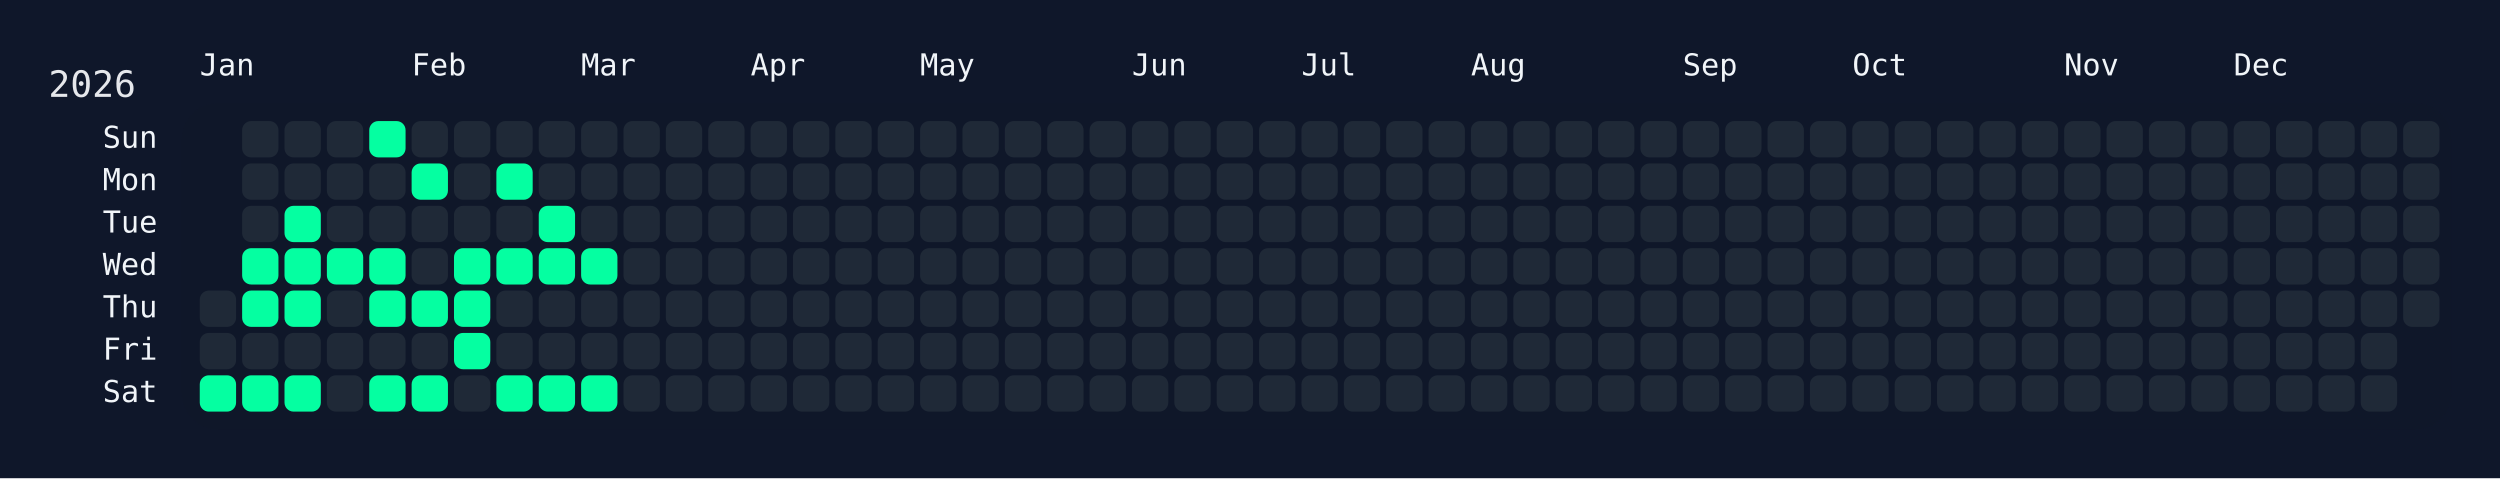
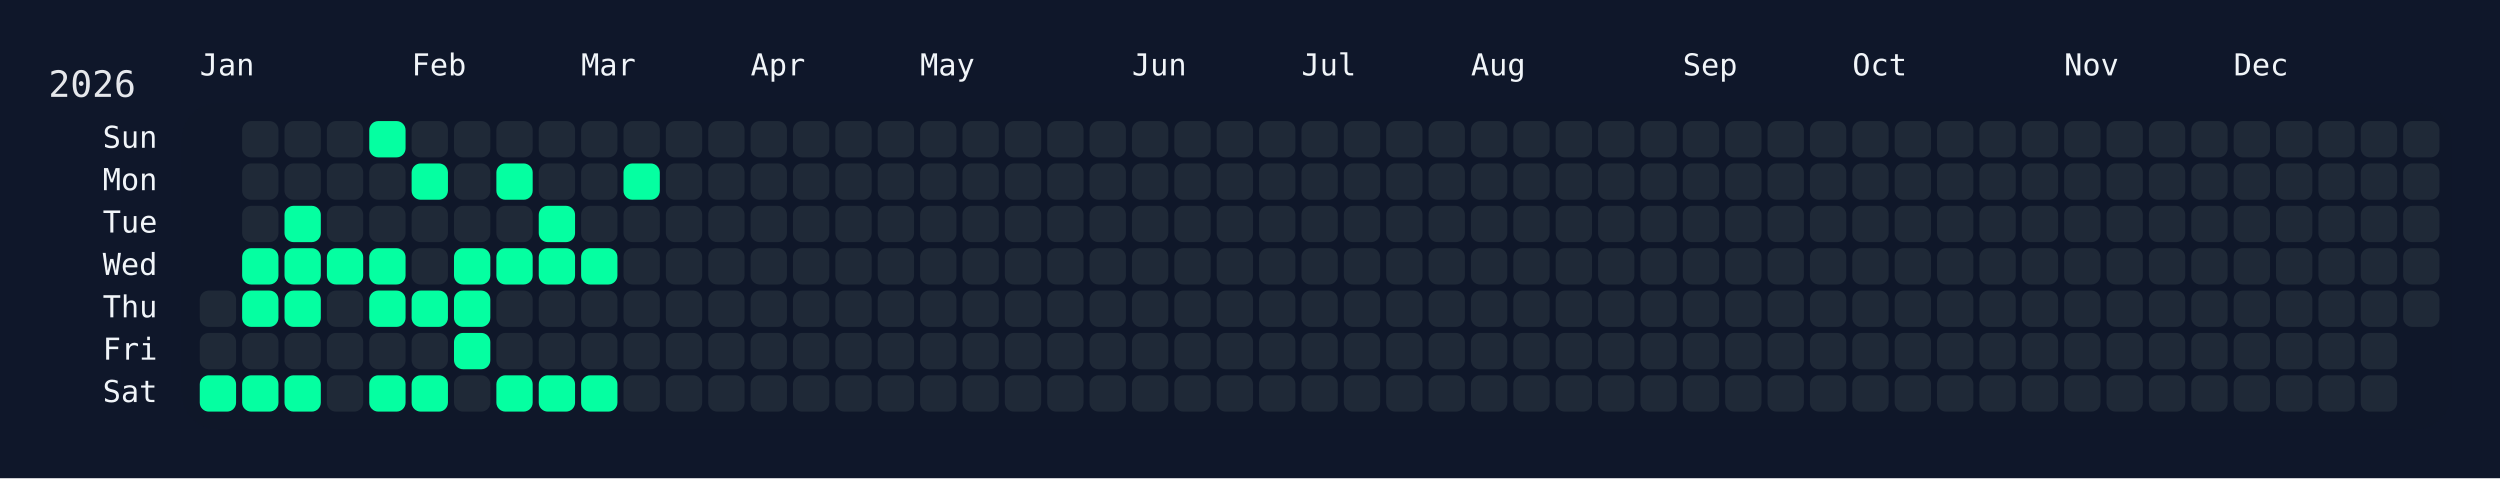
<svg xmlns="http://www.w3.org/2000/svg" width="826" height="158" viewBox="0 0 826 158">
  <rect width="826" height="158" fill="#0f172a" />
  <rect x="60" y="34" width="750" height="108" rx="12" ry="12" fill="rgba(15, 23, 42, 0.8)" />
  <text x="16" y="32" font-size="12" fill="#e5e7eb" font-family="JetBrains Mono, ui-monospace, SFMono-Regular, Menlo, Monaco, Consolas, monospace">2026</text>
  <text x="66" y="18" font-size="10" fill="#f1f5f9" font-family="JetBrains Mono, ui-monospace, SFMono-Regular, Menlo, Monaco, Consolas, monospace" dominant-baseline="hanging">Jan</text>
  <text x="136" y="18" font-size="10" fill="#f1f5f9" font-family="JetBrains Mono, ui-monospace, SFMono-Regular, Menlo, Monaco, Consolas, monospace" dominant-baseline="hanging">Feb</text>
  <text x="192" y="18" font-size="10" fill="#f1f5f9" font-family="JetBrains Mono, ui-monospace, SFMono-Regular, Menlo, Monaco, Consolas, monospace" dominant-baseline="hanging">Mar</text>
  <text x="248" y="18" font-size="10" fill="#f1f5f9" font-family="JetBrains Mono, ui-monospace, SFMono-Regular, Menlo, Monaco, Consolas, monospace" dominant-baseline="hanging">Apr</text>
  <text x="304" y="18" font-size="10" fill="#f1f5f9" font-family="JetBrains Mono, ui-monospace, SFMono-Regular, Menlo, Monaco, Consolas, monospace" dominant-baseline="hanging">May</text>
  <text x="374" y="18" font-size="10" fill="#f1f5f9" font-family="JetBrains Mono, ui-monospace, SFMono-Regular, Menlo, Monaco, Consolas, monospace" dominant-baseline="hanging">Jun</text>
  <text x="430" y="18" font-size="10" fill="#f1f5f9" font-family="JetBrains Mono, ui-monospace, SFMono-Regular, Menlo, Monaco, Consolas, monospace" dominant-baseline="hanging">Jul</text>
  <text x="486" y="18" font-size="10" fill="#f1f5f9" font-family="JetBrains Mono, ui-monospace, SFMono-Regular, Menlo, Monaco, Consolas, monospace" dominant-baseline="hanging">Aug</text>
  <text x="556" y="18" font-size="10" fill="#f1f5f9" font-family="JetBrains Mono, ui-monospace, SFMono-Regular, Menlo, Monaco, Consolas, monospace" dominant-baseline="hanging">Sep</text>
  <text x="612" y="18" font-size="10" fill="#f1f5f9" font-family="JetBrains Mono, ui-monospace, SFMono-Regular, Menlo, Monaco, Consolas, monospace" dominant-baseline="hanging">Oct</text>
  <text x="682" y="18" font-size="10" fill="#f1f5f9" font-family="JetBrains Mono, ui-monospace, SFMono-Regular, Menlo, Monaco, Consolas, monospace" dominant-baseline="hanging">Nov</text>
  <text x="738" y="18" font-size="10" fill="#f1f5f9" font-family="JetBrains Mono, ui-monospace, SFMono-Regular, Menlo, Monaco, Consolas, monospace" dominant-baseline="hanging">Dec</text>
  <text x="52" y="46.0" font-size="10" fill="#f1f5f9" font-family="JetBrains Mono, ui-monospace, SFMono-Regular, Menlo, Monaco, Consolas, monospace" text-anchor="end" dominant-baseline="middle">Sun</text>
  <text x="52" y="60.0" font-size="10" fill="#f1f5f9" font-family="JetBrains Mono, ui-monospace, SFMono-Regular, Menlo, Monaco, Consolas, monospace" text-anchor="end" dominant-baseline="middle">Mon</text>
  <text x="52" y="74.0" font-size="10" fill="#f1f5f9" font-family="JetBrains Mono, ui-monospace, SFMono-Regular, Menlo, Monaco, Consolas, monospace" text-anchor="end" dominant-baseline="middle">Tue</text>
  <text x="52" y="88.0" font-size="10" fill="#f1f5f9" font-family="JetBrains Mono, ui-monospace, SFMono-Regular, Menlo, Monaco, Consolas, monospace" text-anchor="end" dominant-baseline="middle">Wed</text>
  <text x="52" y="102.0" font-size="10" fill="#f1f5f9" font-family="JetBrains Mono, ui-monospace, SFMono-Regular, Menlo, Monaco, Consolas, monospace" text-anchor="end" dominant-baseline="middle">Thu</text>
  <text x="52" y="116.0" font-size="10" fill="#f1f5f9" font-family="JetBrains Mono, ui-monospace, SFMono-Regular, Menlo, Monaco, Consolas, monospace" text-anchor="end" dominant-baseline="middle">Fri</text>
  <text x="52" y="130.0" font-size="10" fill="#f1f5f9" font-family="JetBrains Mono, ui-monospace, SFMono-Regular, Menlo, Monaco, Consolas, monospace" text-anchor="end" dominant-baseline="middle">Sat</text>
  <g transform="translate(66,40)">
    <rect x="0" y="56" width="12" height="12" rx="3" ry="3" fill="#1f2937" data-date="2026-01-01" />
    <rect x="0" y="70" width="12" height="12" rx="3" ry="3" fill="#1f2937" data-date="2026-01-02" />
    <rect x="0" y="84" width="12" height="12" rx="3" ry="3" fill="#05ffa1" data-date="2026-01-03" />
    <rect x="14" y="0" width="12" height="12" rx="3" ry="3" fill="#1f2937" data-date="2026-01-04" />
    <rect x="14" y="14" width="12" height="12" rx="3" ry="3" fill="#1f2937" data-date="2026-01-05" />
    <rect x="14" y="28" width="12" height="12" rx="3" ry="3" fill="#1f2937" data-date="2026-01-06" />
    <rect x="14" y="42" width="12" height="12" rx="3" ry="3" fill="#05ffa1" data-date="2026-01-07" />
    <rect x="14" y="56" width="12" height="12" rx="3" ry="3" fill="#05ffa1" data-date="2026-01-08" />
    <rect x="14" y="70" width="12" height="12" rx="3" ry="3" fill="#1f2937" data-date="2026-01-09" />
    <rect x="14" y="84" width="12" height="12" rx="3" ry="3" fill="#05ffa1" data-date="2026-01-10" />
    <rect x="28" y="0" width="12" height="12" rx="3" ry="3" fill="#1f2937" data-date="2026-01-11" />
    <rect x="28" y="14" width="12" height="12" rx="3" ry="3" fill="#1f2937" data-date="2026-01-12" />
    <rect x="28" y="28" width="12" height="12" rx="3" ry="3" fill="#05ffa1" data-date="2026-01-13" />
    <rect x="28" y="42" width="12" height="12" rx="3" ry="3" fill="#05ffa1" data-date="2026-01-14" />
    <rect x="28" y="56" width="12" height="12" rx="3" ry="3" fill="#05ffa1" data-date="2026-01-15" />
    <rect x="28" y="70" width="12" height="12" rx="3" ry="3" fill="#1f2937" data-date="2026-01-16" />
    <rect x="28" y="84" width="12" height="12" rx="3" ry="3" fill="#05ffa1" data-date="2026-01-17" />
    <rect x="42" y="0" width="12" height="12" rx="3" ry="3" fill="#1f2937" data-date="2026-01-18" />
    <rect x="42" y="14" width="12" height="12" rx="3" ry="3" fill="#1f2937" data-date="2026-01-19" />
    <rect x="42" y="28" width="12" height="12" rx="3" ry="3" fill="#1f2937" data-date="2026-01-20" />
    <rect x="42" y="42" width="12" height="12" rx="3" ry="3" fill="#05ffa1" data-date="2026-01-21" />
    <rect x="42" y="56" width="12" height="12" rx="3" ry="3" fill="#1f2937" data-date="2026-01-22" />
    <rect x="42" y="70" width="12" height="12" rx="3" ry="3" fill="#1f2937" data-date="2026-01-23" />
    <rect x="42" y="84" width="12" height="12" rx="3" ry="3" fill="#1f2937" data-date="2026-01-24" />
    <rect x="56" y="0" width="12" height="12" rx="3" ry="3" fill="#05ffa1" data-date="2026-01-25" />
    <rect x="56" y="14" width="12" height="12" rx="3" ry="3" fill="#1f2937" data-date="2026-01-26" />
    <rect x="56" y="28" width="12" height="12" rx="3" ry="3" fill="#1f2937" data-date="2026-01-27" />
    <rect x="56" y="42" width="12" height="12" rx="3" ry="3" fill="#05ffa1" data-date="2026-01-28" />
    <rect x="56" y="56" width="12" height="12" rx="3" ry="3" fill="#05ffa1" data-date="2026-01-29" />
    <rect x="56" y="70" width="12" height="12" rx="3" ry="3" fill="#1f2937" data-date="2026-01-30" />
    <rect x="56" y="84" width="12" height="12" rx="3" ry="3" fill="#05ffa1" data-date="2026-01-31" />
    <rect x="70" y="0" width="12" height="12" rx="3" ry="3" fill="#1f2937" data-date="2026-02-01" />
    <rect x="70" y="14" width="12" height="12" rx="3" ry="3" fill="#05ffa1" data-date="2026-02-02" />
    <rect x="70" y="28" width="12" height="12" rx="3" ry="3" fill="#1f2937" data-date="2026-02-03" />
    <rect x="70" y="42" width="12" height="12" rx="3" ry="3" fill="#1f2937" data-date="2026-02-04" />
    <rect x="70" y="56" width="12" height="12" rx="3" ry="3" fill="#05ffa1" data-date="2026-02-05" />
    <rect x="70" y="70" width="12" height="12" rx="3" ry="3" fill="#1f2937" data-date="2026-02-06" />
    <rect x="70" y="84" width="12" height="12" rx="3" ry="3" fill="#05ffa1" data-date="2026-02-07" />
    <rect x="84" y="0" width="12" height="12" rx="3" ry="3" fill="#1f2937" data-date="2026-02-08" />
    <rect x="84" y="14" width="12" height="12" rx="3" ry="3" fill="#1f2937" data-date="2026-02-09" />
    <rect x="84" y="28" width="12" height="12" rx="3" ry="3" fill="#1f2937" data-date="2026-02-10" />
    <rect x="84" y="42" width="12" height="12" rx="3" ry="3" fill="#05ffa1" data-date="2026-02-11" />
    <rect x="84" y="56" width="12" height="12" rx="3" ry="3" fill="#05ffa1" data-date="2026-02-12" />
    <rect x="84" y="70" width="12" height="12" rx="3" ry="3" fill="#05ffa1" data-date="2026-02-13" />
    <rect x="84" y="84" width="12" height="12" rx="3" ry="3" fill="#1f2937" data-date="2026-02-14" />
    <rect x="98" y="0" width="12" height="12" rx="3" ry="3" fill="#1f2937" data-date="2026-02-15" />
    <rect x="98" y="14" width="12" height="12" rx="3" ry="3" fill="#05ffa1" data-date="2026-02-16" />
    <rect x="98" y="28" width="12" height="12" rx="3" ry="3" fill="#1f2937" data-date="2026-02-17" />
    <rect x="98" y="42" width="12" height="12" rx="3" ry="3" fill="#05ffa1" data-date="2026-02-18" />
    <rect x="98" y="56" width="12" height="12" rx="3" ry="3" fill="#1f2937" data-date="2026-02-19" />
    <rect x="98" y="70" width="12" height="12" rx="3" ry="3" fill="#1f2937" data-date="2026-02-20" />
    <rect x="98" y="84" width="12" height="12" rx="3" ry="3" fill="#05ffa1" data-date="2026-02-21" />
    <rect x="112" y="0" width="12" height="12" rx="3" ry="3" fill="#1f2937" data-date="2026-02-22" />
    <rect x="112" y="14" width="12" height="12" rx="3" ry="3" fill="#1f2937" data-date="2026-02-23" />
    <rect x="112" y="28" width="12" height="12" rx="3" ry="3" fill="#05ffa1" data-date="2026-02-24" />
    <rect x="112" y="42" width="12" height="12" rx="3" ry="3" fill="#05ffa1" data-date="2026-02-25" />
    <rect x="112" y="56" width="12" height="12" rx="3" ry="3" fill="#1f2937" data-date="2026-02-26" />
    <rect x="112" y="70" width="12" height="12" rx="3" ry="3" fill="#1f2937" data-date="2026-02-27" />
    <rect x="112" y="84" width="12" height="12" rx="3" ry="3" fill="#05ffa1" data-date="2026-02-28" />
    <rect x="126" y="0" width="12" height="12" rx="3" ry="3" fill="#1f2937" data-date="2026-03-01" />
    <rect x="126" y="14" width="12" height="12" rx="3" ry="3" fill="#1f2937" data-date="2026-03-02" />
    <rect x="126" y="28" width="12" height="12" rx="3" ry="3" fill="#1f2937" data-date="2026-03-03" />
    <rect x="126" y="42" width="12" height="12" rx="3" ry="3" fill="#05ffa1" data-date="2026-03-04" />
    <rect x="126" y="56" width="12" height="12" rx="3" ry="3" fill="#1f2937" data-date="2026-03-05" />
    <rect x="126" y="70" width="12" height="12" rx="3" ry="3" fill="#1f2937" data-date="2026-03-06" />
    <rect x="126" y="84" width="12" height="12" rx="3" ry="3" fill="#05ffa1" data-date="2026-03-07" />
    <rect x="140" y="0" width="12" height="12" rx="3" ry="3" fill="#1f2937" data-date="2026-03-08" />
-     <rect x="140" y="14" width="12" height="12" rx="3" ry="3" fill="#1f2937" data-date="2026-03-09" />
+     <rect x="140" y="14" width="12" height="12" rx="3" ry="3" fill="#05ffa1" data-date="2026-03-09" />
    <rect x="140" y="28" width="12" height="12" rx="3" ry="3" fill="#1f2937" data-date="2026-03-10" />
    <rect x="140" y="42" width="12" height="12" rx="3" ry="3" fill="#1f2937" data-date="2026-03-11" />
    <rect x="140" y="56" width="12" height="12" rx="3" ry="3" fill="#1f2937" data-date="2026-03-12" />
    <rect x="140" y="70" width="12" height="12" rx="3" ry="3" fill="#1f2937" data-date="2026-03-13" />
    <rect x="140" y="84" width="12" height="12" rx="3" ry="3" fill="#1f2937" data-date="2026-03-14" />
    <rect x="154" y="0" width="12" height="12" rx="3" ry="3" fill="#1f2937" data-date="2026-03-15" />
    <rect x="154" y="14" width="12" height="12" rx="3" ry="3" fill="#1f2937" data-date="2026-03-16" />
    <rect x="154" y="28" width="12" height="12" rx="3" ry="3" fill="#1f2937" data-date="2026-03-17" />
    <rect x="154" y="42" width="12" height="12" rx="3" ry="3" fill="#1f2937" data-date="2026-03-18" />
    <rect x="154" y="56" width="12" height="12" rx="3" ry="3" fill="#1f2937" data-date="2026-03-19" />
    <rect x="154" y="70" width="12" height="12" rx="3" ry="3" fill="#1f2937" data-date="2026-03-20" />
    <rect x="154" y="84" width="12" height="12" rx="3" ry="3" fill="#1f2937" data-date="2026-03-21" />
    <rect x="168" y="0" width="12" height="12" rx="3" ry="3" fill="#1f2937" data-date="2026-03-22" />
    <rect x="168" y="14" width="12" height="12" rx="3" ry="3" fill="#1f2937" data-date="2026-03-23" />
    <rect x="168" y="28" width="12" height="12" rx="3" ry="3" fill="#1f2937" data-date="2026-03-24" />
    <rect x="168" y="42" width="12" height="12" rx="3" ry="3" fill="#1f2937" data-date="2026-03-25" />
    <rect x="168" y="56" width="12" height="12" rx="3" ry="3" fill="#1f2937" data-date="2026-03-26" />
    <rect x="168" y="70" width="12" height="12" rx="3" ry="3" fill="#1f2937" data-date="2026-03-27" />
    <rect x="168" y="84" width="12" height="12" rx="3" ry="3" fill="#1f2937" data-date="2026-03-28" />
    <rect x="182" y="0" width="12" height="12" rx="3" ry="3" fill="#1f2937" data-date="2026-03-29" />
    <rect x="182" y="14" width="12" height="12" rx="3" ry="3" fill="#1f2937" data-date="2026-03-30" />
    <rect x="182" y="28" width="12" height="12" rx="3" ry="3" fill="#1f2937" data-date="2026-03-31" />
    <rect x="182" y="42" width="12" height="12" rx="3" ry="3" fill="#1f2937" data-date="2026-04-01" />
    <rect x="182" y="56" width="12" height="12" rx="3" ry="3" fill="#1f2937" data-date="2026-04-02" />
    <rect x="182" y="70" width="12" height="12" rx="3" ry="3" fill="#1f2937" data-date="2026-04-03" />
    <rect x="182" y="84" width="12" height="12" rx="3" ry="3" fill="#1f2937" data-date="2026-04-04" />
    <rect x="196" y="0" width="12" height="12" rx="3" ry="3" fill="#1f2937" data-date="2026-04-05" />
    <rect x="196" y="14" width="12" height="12" rx="3" ry="3" fill="#1f2937" data-date="2026-04-06" />
    <rect x="196" y="28" width="12" height="12" rx="3" ry="3" fill="#1f2937" data-date="2026-04-07" />
    <rect x="196" y="42" width="12" height="12" rx="3" ry="3" fill="#1f2937" data-date="2026-04-08" />
    <rect x="196" y="56" width="12" height="12" rx="3" ry="3" fill="#1f2937" data-date="2026-04-09" />
    <rect x="196" y="70" width="12" height="12" rx="3" ry="3" fill="#1f2937" data-date="2026-04-10" />
    <rect x="196" y="84" width="12" height="12" rx="3" ry="3" fill="#1f2937" data-date="2026-04-11" />
    <rect x="210" y="0" width="12" height="12" rx="3" ry="3" fill="#1f2937" data-date="2026-04-12" />
    <rect x="210" y="14" width="12" height="12" rx="3" ry="3" fill="#1f2937" data-date="2026-04-13" />
    <rect x="210" y="28" width="12" height="12" rx="3" ry="3" fill="#1f2937" data-date="2026-04-14" />
    <rect x="210" y="42" width="12" height="12" rx="3" ry="3" fill="#1f2937" data-date="2026-04-15" />
    <rect x="210" y="56" width="12" height="12" rx="3" ry="3" fill="#1f2937" data-date="2026-04-16" />
    <rect x="210" y="70" width="12" height="12" rx="3" ry="3" fill="#1f2937" data-date="2026-04-17" />
    <rect x="210" y="84" width="12" height="12" rx="3" ry="3" fill="#1f2937" data-date="2026-04-18" />
    <rect x="224" y="0" width="12" height="12" rx="3" ry="3" fill="#1f2937" data-date="2026-04-19" />
    <rect x="224" y="14" width="12" height="12" rx="3" ry="3" fill="#1f2937" data-date="2026-04-20" />
    <rect x="224" y="28" width="12" height="12" rx="3" ry="3" fill="#1f2937" data-date="2026-04-21" />
    <rect x="224" y="42" width="12" height="12" rx="3" ry="3" fill="#1f2937" data-date="2026-04-22" />
    <rect x="224" y="56" width="12" height="12" rx="3" ry="3" fill="#1f2937" data-date="2026-04-23" />
    <rect x="224" y="70" width="12" height="12" rx="3" ry="3" fill="#1f2937" data-date="2026-04-24" />
    <rect x="224" y="84" width="12" height="12" rx="3" ry="3" fill="#1f2937" data-date="2026-04-25" />
    <rect x="238" y="0" width="12" height="12" rx="3" ry="3" fill="#1f2937" data-date="2026-04-26" />
    <rect x="238" y="14" width="12" height="12" rx="3" ry="3" fill="#1f2937" data-date="2026-04-27" />
    <rect x="238" y="28" width="12" height="12" rx="3" ry="3" fill="#1f2937" data-date="2026-04-28" />
    <rect x="238" y="42" width="12" height="12" rx="3" ry="3" fill="#1f2937" data-date="2026-04-29" />
    <rect x="238" y="56" width="12" height="12" rx="3" ry="3" fill="#1f2937" data-date="2026-04-30" />
    <rect x="238" y="70" width="12" height="12" rx="3" ry="3" fill="#1f2937" data-date="2026-05-01" />
    <rect x="238" y="84" width="12" height="12" rx="3" ry="3" fill="#1f2937" data-date="2026-05-02" />
    <rect x="252" y="0" width="12" height="12" rx="3" ry="3" fill="#1f2937" data-date="2026-05-03" />
    <rect x="252" y="14" width="12" height="12" rx="3" ry="3" fill="#1f2937" data-date="2026-05-04" />
    <rect x="252" y="28" width="12" height="12" rx="3" ry="3" fill="#1f2937" data-date="2026-05-05" />
    <rect x="252" y="42" width="12" height="12" rx="3" ry="3" fill="#1f2937" data-date="2026-05-06" />
    <rect x="252" y="56" width="12" height="12" rx="3" ry="3" fill="#1f2937" data-date="2026-05-07" />
    <rect x="252" y="70" width="12" height="12" rx="3" ry="3" fill="#1f2937" data-date="2026-05-08" />
    <rect x="252" y="84" width="12" height="12" rx="3" ry="3" fill="#1f2937" data-date="2026-05-09" />
    <rect x="266" y="0" width="12" height="12" rx="3" ry="3" fill="#1f2937" data-date="2026-05-10" />
    <rect x="266" y="14" width="12" height="12" rx="3" ry="3" fill="#1f2937" data-date="2026-05-11" />
    <rect x="266" y="28" width="12" height="12" rx="3" ry="3" fill="#1f2937" data-date="2026-05-12" />
    <rect x="266" y="42" width="12" height="12" rx="3" ry="3" fill="#1f2937" data-date="2026-05-13" />
    <rect x="266" y="56" width="12" height="12" rx="3" ry="3" fill="#1f2937" data-date="2026-05-14" />
    <rect x="266" y="70" width="12" height="12" rx="3" ry="3" fill="#1f2937" data-date="2026-05-15" />
    <rect x="266" y="84" width="12" height="12" rx="3" ry="3" fill="#1f2937" data-date="2026-05-16" />
    <rect x="280" y="0" width="12" height="12" rx="3" ry="3" fill="#1f2937" data-date="2026-05-17" />
    <rect x="280" y="14" width="12" height="12" rx="3" ry="3" fill="#1f2937" data-date="2026-05-18" />
    <rect x="280" y="28" width="12" height="12" rx="3" ry="3" fill="#1f2937" data-date="2026-05-19" />
    <rect x="280" y="42" width="12" height="12" rx="3" ry="3" fill="#1f2937" data-date="2026-05-20" />
    <rect x="280" y="56" width="12" height="12" rx="3" ry="3" fill="#1f2937" data-date="2026-05-21" />
    <rect x="280" y="70" width="12" height="12" rx="3" ry="3" fill="#1f2937" data-date="2026-05-22" />
    <rect x="280" y="84" width="12" height="12" rx="3" ry="3" fill="#1f2937" data-date="2026-05-23" />
    <rect x="294" y="0" width="12" height="12" rx="3" ry="3" fill="#1f2937" data-date="2026-05-24" />
    <rect x="294" y="14" width="12" height="12" rx="3" ry="3" fill="#1f2937" data-date="2026-05-25" />
    <rect x="294" y="28" width="12" height="12" rx="3" ry="3" fill="#1f2937" data-date="2026-05-26" />
    <rect x="294" y="42" width="12" height="12" rx="3" ry="3" fill="#1f2937" data-date="2026-05-27" />
    <rect x="294" y="56" width="12" height="12" rx="3" ry="3" fill="#1f2937" data-date="2026-05-28" />
    <rect x="294" y="70" width="12" height="12" rx="3" ry="3" fill="#1f2937" data-date="2026-05-29" />
    <rect x="294" y="84" width="12" height="12" rx="3" ry="3" fill="#1f2937" data-date="2026-05-30" />
    <rect x="308" y="0" width="12" height="12" rx="3" ry="3" fill="#1f2937" data-date="2026-05-31" />
    <rect x="308" y="14" width="12" height="12" rx="3" ry="3" fill="#1f2937" data-date="2026-06-01" />
    <rect x="308" y="28" width="12" height="12" rx="3" ry="3" fill="#1f2937" data-date="2026-06-02" />
    <rect x="308" y="42" width="12" height="12" rx="3" ry="3" fill="#1f2937" data-date="2026-06-03" />
    <rect x="308" y="56" width="12" height="12" rx="3" ry="3" fill="#1f2937" data-date="2026-06-04" />
    <rect x="308" y="70" width="12" height="12" rx="3" ry="3" fill="#1f2937" data-date="2026-06-05" />
    <rect x="308" y="84" width="12" height="12" rx="3" ry="3" fill="#1f2937" data-date="2026-06-06" />
    <rect x="322" y="0" width="12" height="12" rx="3" ry="3" fill="#1f2937" data-date="2026-06-07" />
    <rect x="322" y="14" width="12" height="12" rx="3" ry="3" fill="#1f2937" data-date="2026-06-08" />
    <rect x="322" y="28" width="12" height="12" rx="3" ry="3" fill="#1f2937" data-date="2026-06-09" />
    <rect x="322" y="42" width="12" height="12" rx="3" ry="3" fill="#1f2937" data-date="2026-06-10" />
    <rect x="322" y="56" width="12" height="12" rx="3" ry="3" fill="#1f2937" data-date="2026-06-11" />
    <rect x="322" y="70" width="12" height="12" rx="3" ry="3" fill="#1f2937" data-date="2026-06-12" />
    <rect x="322" y="84" width="12" height="12" rx="3" ry="3" fill="#1f2937" data-date="2026-06-13" />
    <rect x="336" y="0" width="12" height="12" rx="3" ry="3" fill="#1f2937" data-date="2026-06-14" />
    <rect x="336" y="14" width="12" height="12" rx="3" ry="3" fill="#1f2937" data-date="2026-06-15" />
    <rect x="336" y="28" width="12" height="12" rx="3" ry="3" fill="#1f2937" data-date="2026-06-16" />
    <rect x="336" y="42" width="12" height="12" rx="3" ry="3" fill="#1f2937" data-date="2026-06-17" />
    <rect x="336" y="56" width="12" height="12" rx="3" ry="3" fill="#1f2937" data-date="2026-06-18" />
    <rect x="336" y="70" width="12" height="12" rx="3" ry="3" fill="#1f2937" data-date="2026-06-19" />
    <rect x="336" y="84" width="12" height="12" rx="3" ry="3" fill="#1f2937" data-date="2026-06-20" />
    <rect x="350" y="0" width="12" height="12" rx="3" ry="3" fill="#1f2937" data-date="2026-06-21" />
    <rect x="350" y="14" width="12" height="12" rx="3" ry="3" fill="#1f2937" data-date="2026-06-22" />
    <rect x="350" y="28" width="12" height="12" rx="3" ry="3" fill="#1f2937" data-date="2026-06-23" />
    <rect x="350" y="42" width="12" height="12" rx="3" ry="3" fill="#1f2937" data-date="2026-06-24" />
    <rect x="350" y="56" width="12" height="12" rx="3" ry="3" fill="#1f2937" data-date="2026-06-25" />
    <rect x="350" y="70" width="12" height="12" rx="3" ry="3" fill="#1f2937" data-date="2026-06-26" />
    <rect x="350" y="84" width="12" height="12" rx="3" ry="3" fill="#1f2937" data-date="2026-06-27" />
    <rect x="364" y="0" width="12" height="12" rx="3" ry="3" fill="#1f2937" data-date="2026-06-28" />
    <rect x="364" y="14" width="12" height="12" rx="3" ry="3" fill="#1f2937" data-date="2026-06-29" />
    <rect x="364" y="28" width="12" height="12" rx="3" ry="3" fill="#1f2937" data-date="2026-06-30" />
    <rect x="364" y="42" width="12" height="12" rx="3" ry="3" fill="#1f2937" data-date="2026-07-01" />
    <rect x="364" y="56" width="12" height="12" rx="3" ry="3" fill="#1f2937" data-date="2026-07-02" />
    <rect x="364" y="70" width="12" height="12" rx="3" ry="3" fill="#1f2937" data-date="2026-07-03" />
    <rect x="364" y="84" width="12" height="12" rx="3" ry="3" fill="#1f2937" data-date="2026-07-04" />
    <rect x="378" y="0" width="12" height="12" rx="3" ry="3" fill="#1f2937" data-date="2026-07-05" />
    <rect x="378" y="14" width="12" height="12" rx="3" ry="3" fill="#1f2937" data-date="2026-07-06" />
    <rect x="378" y="28" width="12" height="12" rx="3" ry="3" fill="#1f2937" data-date="2026-07-07" />
    <rect x="378" y="42" width="12" height="12" rx="3" ry="3" fill="#1f2937" data-date="2026-07-08" />
    <rect x="378" y="56" width="12" height="12" rx="3" ry="3" fill="#1f2937" data-date="2026-07-09" />
    <rect x="378" y="70" width="12" height="12" rx="3" ry="3" fill="#1f2937" data-date="2026-07-10" />
    <rect x="378" y="84" width="12" height="12" rx="3" ry="3" fill="#1f2937" data-date="2026-07-11" />
    <rect x="392" y="0" width="12" height="12" rx="3" ry="3" fill="#1f2937" data-date="2026-07-12" />
    <rect x="392" y="14" width="12" height="12" rx="3" ry="3" fill="#1f2937" data-date="2026-07-13" />
    <rect x="392" y="28" width="12" height="12" rx="3" ry="3" fill="#1f2937" data-date="2026-07-14" />
    <rect x="392" y="42" width="12" height="12" rx="3" ry="3" fill="#1f2937" data-date="2026-07-15" />
    <rect x="392" y="56" width="12" height="12" rx="3" ry="3" fill="#1f2937" data-date="2026-07-16" />
    <rect x="392" y="70" width="12" height="12" rx="3" ry="3" fill="#1f2937" data-date="2026-07-17" />
    <rect x="392" y="84" width="12" height="12" rx="3" ry="3" fill="#1f2937" data-date="2026-07-18" />
    <rect x="406" y="0" width="12" height="12" rx="3" ry="3" fill="#1f2937" data-date="2026-07-19" />
    <rect x="406" y="14" width="12" height="12" rx="3" ry="3" fill="#1f2937" data-date="2026-07-20" />
    <rect x="406" y="28" width="12" height="12" rx="3" ry="3" fill="#1f2937" data-date="2026-07-21" />
    <rect x="406" y="42" width="12" height="12" rx="3" ry="3" fill="#1f2937" data-date="2026-07-22" />
    <rect x="406" y="56" width="12" height="12" rx="3" ry="3" fill="#1f2937" data-date="2026-07-23" />
    <rect x="406" y="70" width="12" height="12" rx="3" ry="3" fill="#1f2937" data-date="2026-07-24" />
    <rect x="406" y="84" width="12" height="12" rx="3" ry="3" fill="#1f2937" data-date="2026-07-25" />
    <rect x="420" y="0" width="12" height="12" rx="3" ry="3" fill="#1f2937" data-date="2026-07-26" />
    <rect x="420" y="14" width="12" height="12" rx="3" ry="3" fill="#1f2937" data-date="2026-07-27" />
    <rect x="420" y="28" width="12" height="12" rx="3" ry="3" fill="#1f2937" data-date="2026-07-28" />
    <rect x="420" y="42" width="12" height="12" rx="3" ry="3" fill="#1f2937" data-date="2026-07-29" />
    <rect x="420" y="56" width="12" height="12" rx="3" ry="3" fill="#1f2937" data-date="2026-07-30" />
    <rect x="420" y="70" width="12" height="12" rx="3" ry="3" fill="#1f2937" data-date="2026-07-31" />
    <rect x="420" y="84" width="12" height="12" rx="3" ry="3" fill="#1f2937" data-date="2026-08-01" />
    <rect x="434" y="0" width="12" height="12" rx="3" ry="3" fill="#1f2937" data-date="2026-08-02" />
    <rect x="434" y="14" width="12" height="12" rx="3" ry="3" fill="#1f2937" data-date="2026-08-03" />
    <rect x="434" y="28" width="12" height="12" rx="3" ry="3" fill="#1f2937" data-date="2026-08-04" />
    <rect x="434" y="42" width="12" height="12" rx="3" ry="3" fill="#1f2937" data-date="2026-08-05" />
    <rect x="434" y="56" width="12" height="12" rx="3" ry="3" fill="#1f2937" data-date="2026-08-06" />
    <rect x="434" y="70" width="12" height="12" rx="3" ry="3" fill="#1f2937" data-date="2026-08-07" />
    <rect x="434" y="84" width="12" height="12" rx="3" ry="3" fill="#1f2937" data-date="2026-08-08" />
    <rect x="448" y="0" width="12" height="12" rx="3" ry="3" fill="#1f2937" data-date="2026-08-09" />
    <rect x="448" y="14" width="12" height="12" rx="3" ry="3" fill="#1f2937" data-date="2026-08-10" />
    <rect x="448" y="28" width="12" height="12" rx="3" ry="3" fill="#1f2937" data-date="2026-08-11" />
    <rect x="448" y="42" width="12" height="12" rx="3" ry="3" fill="#1f2937" data-date="2026-08-12" />
    <rect x="448" y="56" width="12" height="12" rx="3" ry="3" fill="#1f2937" data-date="2026-08-13" />
    <rect x="448" y="70" width="12" height="12" rx="3" ry="3" fill="#1f2937" data-date="2026-08-14" />
    <rect x="448" y="84" width="12" height="12" rx="3" ry="3" fill="#1f2937" data-date="2026-08-15" />
    <rect x="462" y="0" width="12" height="12" rx="3" ry="3" fill="#1f2937" data-date="2026-08-16" />
    <rect x="462" y="14" width="12" height="12" rx="3" ry="3" fill="#1f2937" data-date="2026-08-17" />
    <rect x="462" y="28" width="12" height="12" rx="3" ry="3" fill="#1f2937" data-date="2026-08-18" />
    <rect x="462" y="42" width="12" height="12" rx="3" ry="3" fill="#1f2937" data-date="2026-08-19" />
    <rect x="462" y="56" width="12" height="12" rx="3" ry="3" fill="#1f2937" data-date="2026-08-20" />
    <rect x="462" y="70" width="12" height="12" rx="3" ry="3" fill="#1f2937" data-date="2026-08-21" />
    <rect x="462" y="84" width="12" height="12" rx="3" ry="3" fill="#1f2937" data-date="2026-08-22" />
    <rect x="476" y="0" width="12" height="12" rx="3" ry="3" fill="#1f2937" data-date="2026-08-23" />
    <rect x="476" y="14" width="12" height="12" rx="3" ry="3" fill="#1f2937" data-date="2026-08-24" />
    <rect x="476" y="28" width="12" height="12" rx="3" ry="3" fill="#1f2937" data-date="2026-08-25" />
    <rect x="476" y="42" width="12" height="12" rx="3" ry="3" fill="#1f2937" data-date="2026-08-26" />
    <rect x="476" y="56" width="12" height="12" rx="3" ry="3" fill="#1f2937" data-date="2026-08-27" />
    <rect x="476" y="70" width="12" height="12" rx="3" ry="3" fill="#1f2937" data-date="2026-08-28" />
    <rect x="476" y="84" width="12" height="12" rx="3" ry="3" fill="#1f2937" data-date="2026-08-29" />
    <rect x="490" y="0" width="12" height="12" rx="3" ry="3" fill="#1f2937" data-date="2026-08-30" />
    <rect x="490" y="14" width="12" height="12" rx="3" ry="3" fill="#1f2937" data-date="2026-08-31" />
    <rect x="490" y="28" width="12" height="12" rx="3" ry="3" fill="#1f2937" data-date="2026-09-01" />
    <rect x="490" y="42" width="12" height="12" rx="3" ry="3" fill="#1f2937" data-date="2026-09-02" />
    <rect x="490" y="56" width="12" height="12" rx="3" ry="3" fill="#1f2937" data-date="2026-09-03" />
    <rect x="490" y="70" width="12" height="12" rx="3" ry="3" fill="#1f2937" data-date="2026-09-04" />
    <rect x="490" y="84" width="12" height="12" rx="3" ry="3" fill="#1f2937" data-date="2026-09-05" />
    <rect x="504" y="0" width="12" height="12" rx="3" ry="3" fill="#1f2937" data-date="2026-09-06" />
    <rect x="504" y="14" width="12" height="12" rx="3" ry="3" fill="#1f2937" data-date="2026-09-07" />
    <rect x="504" y="28" width="12" height="12" rx="3" ry="3" fill="#1f2937" data-date="2026-09-08" />
    <rect x="504" y="42" width="12" height="12" rx="3" ry="3" fill="#1f2937" data-date="2026-09-09" />
    <rect x="504" y="56" width="12" height="12" rx="3" ry="3" fill="#1f2937" data-date="2026-09-10" />
    <rect x="504" y="70" width="12" height="12" rx="3" ry="3" fill="#1f2937" data-date="2026-09-11" />
    <rect x="504" y="84" width="12" height="12" rx="3" ry="3" fill="#1f2937" data-date="2026-09-12" />
    <rect x="518" y="0" width="12" height="12" rx="3" ry="3" fill="#1f2937" data-date="2026-09-13" />
    <rect x="518" y="14" width="12" height="12" rx="3" ry="3" fill="#1f2937" data-date="2026-09-14" />
    <rect x="518" y="28" width="12" height="12" rx="3" ry="3" fill="#1f2937" data-date="2026-09-15" />
    <rect x="518" y="42" width="12" height="12" rx="3" ry="3" fill="#1f2937" data-date="2026-09-16" />
    <rect x="518" y="56" width="12" height="12" rx="3" ry="3" fill="#1f2937" data-date="2026-09-17" />
    <rect x="518" y="70" width="12" height="12" rx="3" ry="3" fill="#1f2937" data-date="2026-09-18" />
    <rect x="518" y="84" width="12" height="12" rx="3" ry="3" fill="#1f2937" data-date="2026-09-19" />
    <rect x="532" y="0" width="12" height="12" rx="3" ry="3" fill="#1f2937" data-date="2026-09-20" />
    <rect x="532" y="14" width="12" height="12" rx="3" ry="3" fill="#1f2937" data-date="2026-09-21" />
    <rect x="532" y="28" width="12" height="12" rx="3" ry="3" fill="#1f2937" data-date="2026-09-22" />
    <rect x="532" y="42" width="12" height="12" rx="3" ry="3" fill="#1f2937" data-date="2026-09-23" />
    <rect x="532" y="56" width="12" height="12" rx="3" ry="3" fill="#1f2937" data-date="2026-09-24" />
    <rect x="532" y="70" width="12" height="12" rx="3" ry="3" fill="#1f2937" data-date="2026-09-25" />
    <rect x="532" y="84" width="12" height="12" rx="3" ry="3" fill="#1f2937" data-date="2026-09-26" />
    <rect x="546" y="0" width="12" height="12" rx="3" ry="3" fill="#1f2937" data-date="2026-09-27" />
    <rect x="546" y="14" width="12" height="12" rx="3" ry="3" fill="#1f2937" data-date="2026-09-28" />
    <rect x="546" y="28" width="12" height="12" rx="3" ry="3" fill="#1f2937" data-date="2026-09-29" />
    <rect x="546" y="42" width="12" height="12" rx="3" ry="3" fill="#1f2937" data-date="2026-09-30" />
    <rect x="546" y="56" width="12" height="12" rx="3" ry="3" fill="#1f2937" data-date="2026-10-01" />
    <rect x="546" y="70" width="12" height="12" rx="3" ry="3" fill="#1f2937" data-date="2026-10-02" />
    <rect x="546" y="84" width="12" height="12" rx="3" ry="3" fill="#1f2937" data-date="2026-10-03" />
    <rect x="560" y="0" width="12" height="12" rx="3" ry="3" fill="#1f2937" data-date="2026-10-04" />
    <rect x="560" y="14" width="12" height="12" rx="3" ry="3" fill="#1f2937" data-date="2026-10-05" />
    <rect x="560" y="28" width="12" height="12" rx="3" ry="3" fill="#1f2937" data-date="2026-10-06" />
    <rect x="560" y="42" width="12" height="12" rx="3" ry="3" fill="#1f2937" data-date="2026-10-07" />
    <rect x="560" y="56" width="12" height="12" rx="3" ry="3" fill="#1f2937" data-date="2026-10-08" />
    <rect x="560" y="70" width="12" height="12" rx="3" ry="3" fill="#1f2937" data-date="2026-10-09" />
    <rect x="560" y="84" width="12" height="12" rx="3" ry="3" fill="#1f2937" data-date="2026-10-10" />
    <rect x="574" y="0" width="12" height="12" rx="3" ry="3" fill="#1f2937" data-date="2026-10-11" />
    <rect x="574" y="14" width="12" height="12" rx="3" ry="3" fill="#1f2937" data-date="2026-10-12" />
    <rect x="574" y="28" width="12" height="12" rx="3" ry="3" fill="#1f2937" data-date="2026-10-13" />
    <rect x="574" y="42" width="12" height="12" rx="3" ry="3" fill="#1f2937" data-date="2026-10-14" />
    <rect x="574" y="56" width="12" height="12" rx="3" ry="3" fill="#1f2937" data-date="2026-10-15" />
    <rect x="574" y="70" width="12" height="12" rx="3" ry="3" fill="#1f2937" data-date="2026-10-16" />
    <rect x="574" y="84" width="12" height="12" rx="3" ry="3" fill="#1f2937" data-date="2026-10-17" />
    <rect x="588" y="0" width="12" height="12" rx="3" ry="3" fill="#1f2937" data-date="2026-10-18" />
    <rect x="588" y="14" width="12" height="12" rx="3" ry="3" fill="#1f2937" data-date="2026-10-19" />
    <rect x="588" y="28" width="12" height="12" rx="3" ry="3" fill="#1f2937" data-date="2026-10-20" />
    <rect x="588" y="42" width="12" height="12" rx="3" ry="3" fill="#1f2937" data-date="2026-10-21" />
    <rect x="588" y="56" width="12" height="12" rx="3" ry="3" fill="#1f2937" data-date="2026-10-22" />
    <rect x="588" y="70" width="12" height="12" rx="3" ry="3" fill="#1f2937" data-date="2026-10-23" />
    <rect x="588" y="84" width="12" height="12" rx="3" ry="3" fill="#1f2937" data-date="2026-10-24" />
    <rect x="602" y="0" width="12" height="12" rx="3" ry="3" fill="#1f2937" data-date="2026-10-25" />
    <rect x="602" y="14" width="12" height="12" rx="3" ry="3" fill="#1f2937" data-date="2026-10-26" />
    <rect x="602" y="28" width="12" height="12" rx="3" ry="3" fill="#1f2937" data-date="2026-10-27" />
    <rect x="602" y="42" width="12" height="12" rx="3" ry="3" fill="#1f2937" data-date="2026-10-28" />
    <rect x="602" y="56" width="12" height="12" rx="3" ry="3" fill="#1f2937" data-date="2026-10-29" />
    <rect x="602" y="70" width="12" height="12" rx="3" ry="3" fill="#1f2937" data-date="2026-10-30" />
    <rect x="602" y="84" width="12" height="12" rx="3" ry="3" fill="#1f2937" data-date="2026-10-31" />
    <rect x="616" y="0" width="12" height="12" rx="3" ry="3" fill="#1f2937" data-date="2026-11-01" />
    <rect x="616" y="14" width="12" height="12" rx="3" ry="3" fill="#1f2937" data-date="2026-11-02" />
    <rect x="616" y="28" width="12" height="12" rx="3" ry="3" fill="#1f2937" data-date="2026-11-03" />
    <rect x="616" y="42" width="12" height="12" rx="3" ry="3" fill="#1f2937" data-date="2026-11-04" />
    <rect x="616" y="56" width="12" height="12" rx="3" ry="3" fill="#1f2937" data-date="2026-11-05" />
    <rect x="616" y="70" width="12" height="12" rx="3" ry="3" fill="#1f2937" data-date="2026-11-06" />
    <rect x="616" y="84" width="12" height="12" rx="3" ry="3" fill="#1f2937" data-date="2026-11-07" />
    <rect x="630" y="0" width="12" height="12" rx="3" ry="3" fill="#1f2937" data-date="2026-11-08" />
    <rect x="630" y="14" width="12" height="12" rx="3" ry="3" fill="#1f2937" data-date="2026-11-09" />
    <rect x="630" y="28" width="12" height="12" rx="3" ry="3" fill="#1f2937" data-date="2026-11-10" />
    <rect x="630" y="42" width="12" height="12" rx="3" ry="3" fill="#1f2937" data-date="2026-11-11" />
    <rect x="630" y="56" width="12" height="12" rx="3" ry="3" fill="#1f2937" data-date="2026-11-12" />
    <rect x="630" y="70" width="12" height="12" rx="3" ry="3" fill="#1f2937" data-date="2026-11-13" />
    <rect x="630" y="84" width="12" height="12" rx="3" ry="3" fill="#1f2937" data-date="2026-11-14" />
    <rect x="644" y="0" width="12" height="12" rx="3" ry="3" fill="#1f2937" data-date="2026-11-15" />
    <rect x="644" y="14" width="12" height="12" rx="3" ry="3" fill="#1f2937" data-date="2026-11-16" />
    <rect x="644" y="28" width="12" height="12" rx="3" ry="3" fill="#1f2937" data-date="2026-11-17" />
    <rect x="644" y="42" width="12" height="12" rx="3" ry="3" fill="#1f2937" data-date="2026-11-18" />
    <rect x="644" y="56" width="12" height="12" rx="3" ry="3" fill="#1f2937" data-date="2026-11-19" />
    <rect x="644" y="70" width="12" height="12" rx="3" ry="3" fill="#1f2937" data-date="2026-11-20" />
    <rect x="644" y="84" width="12" height="12" rx="3" ry="3" fill="#1f2937" data-date="2026-11-21" />
    <rect x="658" y="0" width="12" height="12" rx="3" ry="3" fill="#1f2937" data-date="2026-11-22" />
    <rect x="658" y="14" width="12" height="12" rx="3" ry="3" fill="#1f2937" data-date="2026-11-23" />
    <rect x="658" y="28" width="12" height="12" rx="3" ry="3" fill="#1f2937" data-date="2026-11-24" />
    <rect x="658" y="42" width="12" height="12" rx="3" ry="3" fill="#1f2937" data-date="2026-11-25" />
    <rect x="658" y="56" width="12" height="12" rx="3" ry="3" fill="#1f2937" data-date="2026-11-26" />
    <rect x="658" y="70" width="12" height="12" rx="3" ry="3" fill="#1f2937" data-date="2026-11-27" />
    <rect x="658" y="84" width="12" height="12" rx="3" ry="3" fill="#1f2937" data-date="2026-11-28" />
    <rect x="672" y="0" width="12" height="12" rx="3" ry="3" fill="#1f2937" data-date="2026-11-29" />
    <rect x="672" y="14" width="12" height="12" rx="3" ry="3" fill="#1f2937" data-date="2026-11-30" />
    <rect x="672" y="28" width="12" height="12" rx="3" ry="3" fill="#1f2937" data-date="2026-12-01" />
    <rect x="672" y="42" width="12" height="12" rx="3" ry="3" fill="#1f2937" data-date="2026-12-02" />
    <rect x="672" y="56" width="12" height="12" rx="3" ry="3" fill="#1f2937" data-date="2026-12-03" />
    <rect x="672" y="70" width="12" height="12" rx="3" ry="3" fill="#1f2937" data-date="2026-12-04" />
    <rect x="672" y="84" width="12" height="12" rx="3" ry="3" fill="#1f2937" data-date="2026-12-05" />
    <rect x="686" y="0" width="12" height="12" rx="3" ry="3" fill="#1f2937" data-date="2026-12-06" />
    <rect x="686" y="14" width="12" height="12" rx="3" ry="3" fill="#1f2937" data-date="2026-12-07" />
    <rect x="686" y="28" width="12" height="12" rx="3" ry="3" fill="#1f2937" data-date="2026-12-08" />
    <rect x="686" y="42" width="12" height="12" rx="3" ry="3" fill="#1f2937" data-date="2026-12-09" />
    <rect x="686" y="56" width="12" height="12" rx="3" ry="3" fill="#1f2937" data-date="2026-12-10" />
    <rect x="686" y="70" width="12" height="12" rx="3" ry="3" fill="#1f2937" data-date="2026-12-11" />
    <rect x="686" y="84" width="12" height="12" rx="3" ry="3" fill="#1f2937" data-date="2026-12-12" />
    <rect x="700" y="0" width="12" height="12" rx="3" ry="3" fill="#1f2937" data-date="2026-12-13" />
    <rect x="700" y="14" width="12" height="12" rx="3" ry="3" fill="#1f2937" data-date="2026-12-14" />
    <rect x="700" y="28" width="12" height="12" rx="3" ry="3" fill="#1f2937" data-date="2026-12-15" />
    <rect x="700" y="42" width="12" height="12" rx="3" ry="3" fill="#1f2937" data-date="2026-12-16" />
    <rect x="700" y="56" width="12" height="12" rx="3" ry="3" fill="#1f2937" data-date="2026-12-17" />
    <rect x="700" y="70" width="12" height="12" rx="3" ry="3" fill="#1f2937" data-date="2026-12-18" />
    <rect x="700" y="84" width="12" height="12" rx="3" ry="3" fill="#1f2937" data-date="2026-12-19" />
    <rect x="714" y="0" width="12" height="12" rx="3" ry="3" fill="#1f2937" data-date="2026-12-20" />
    <rect x="714" y="14" width="12" height="12" rx="3" ry="3" fill="#1f2937" data-date="2026-12-21" />
    <rect x="714" y="28" width="12" height="12" rx="3" ry="3" fill="#1f2937" data-date="2026-12-22" />
    <rect x="714" y="42" width="12" height="12" rx="3" ry="3" fill="#1f2937" data-date="2026-12-23" />
    <rect x="714" y="56" width="12" height="12" rx="3" ry="3" fill="#1f2937" data-date="2026-12-24" />
    <rect x="714" y="70" width="12" height="12" rx="3" ry="3" fill="#1f2937" data-date="2026-12-25" />
    <rect x="714" y="84" width="12" height="12" rx="3" ry="3" fill="#1f2937" data-date="2026-12-26" />
    <rect x="728" y="0" width="12" height="12" rx="3" ry="3" fill="#1f2937" data-date="2026-12-27" />
    <rect x="728" y="14" width="12" height="12" rx="3" ry="3" fill="#1f2937" data-date="2026-12-28" />
    <rect x="728" y="28" width="12" height="12" rx="3" ry="3" fill="#1f2937" data-date="2026-12-29" />
    <rect x="728" y="42" width="12" height="12" rx="3" ry="3" fill="#1f2937" data-date="2026-12-30" />
    <rect x="728" y="56" width="12" height="12" rx="3" ry="3" fill="#1f2937" data-date="2026-12-31" />
  </g>
</svg>
